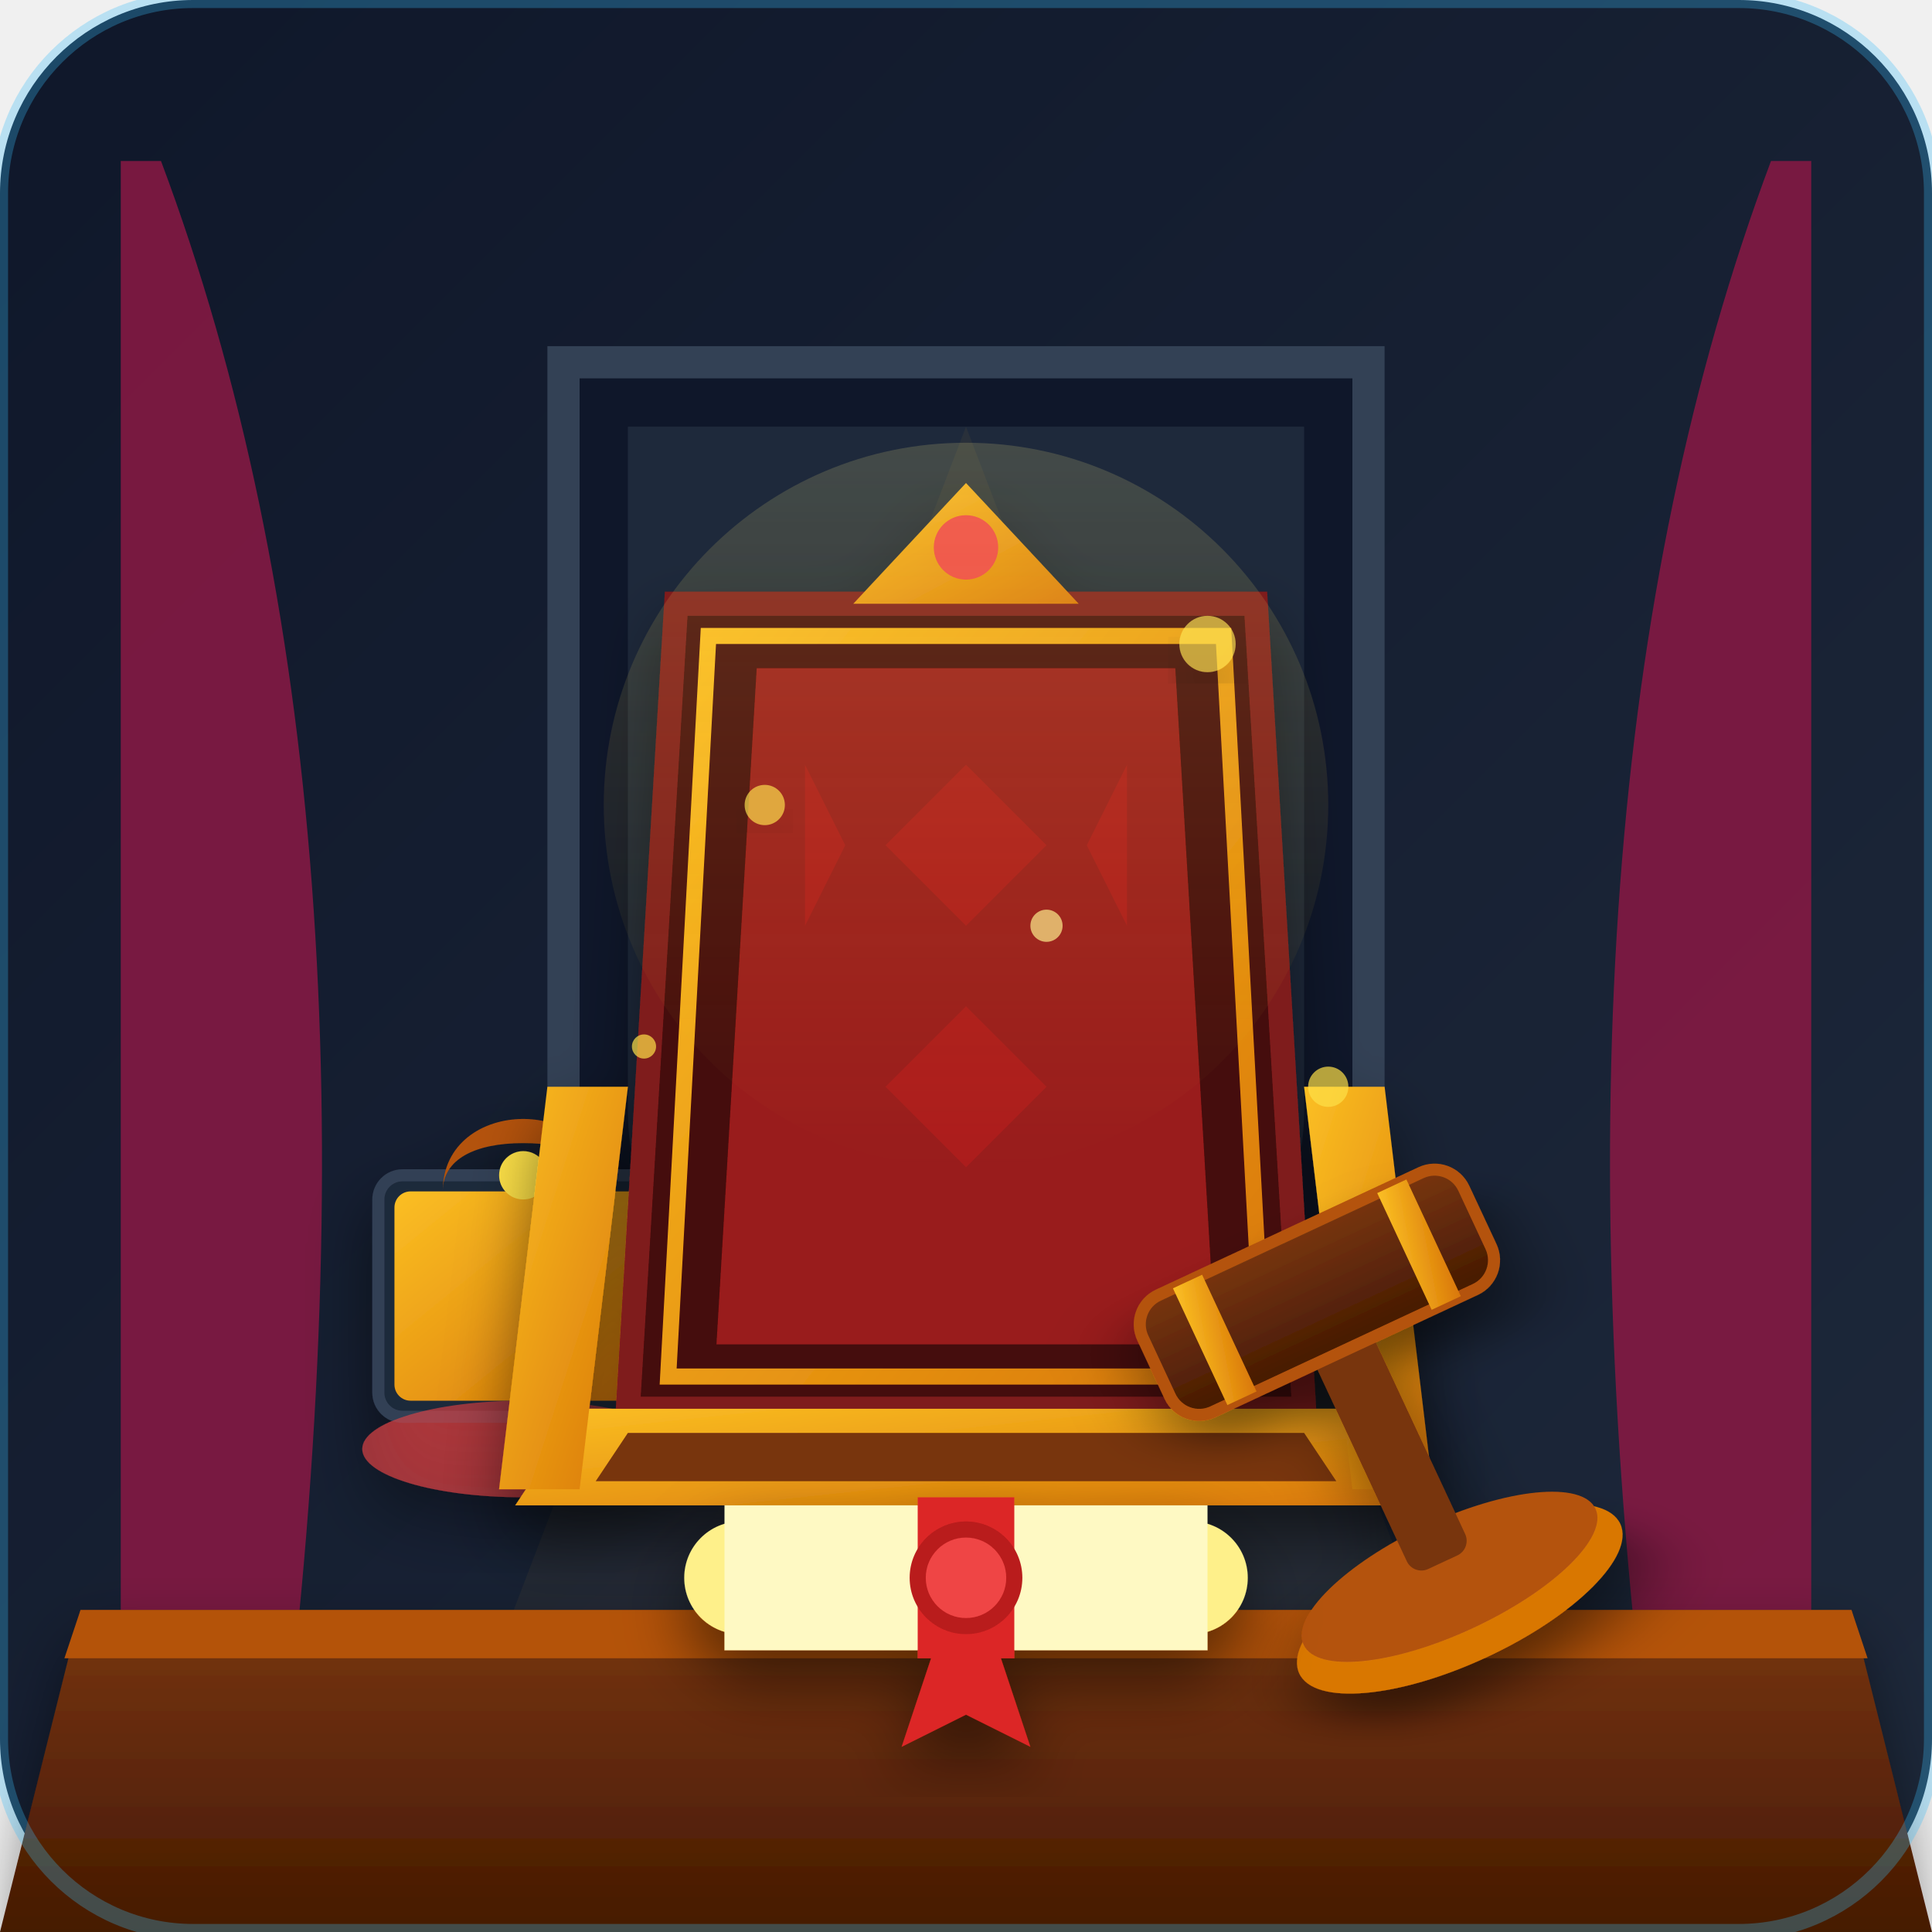
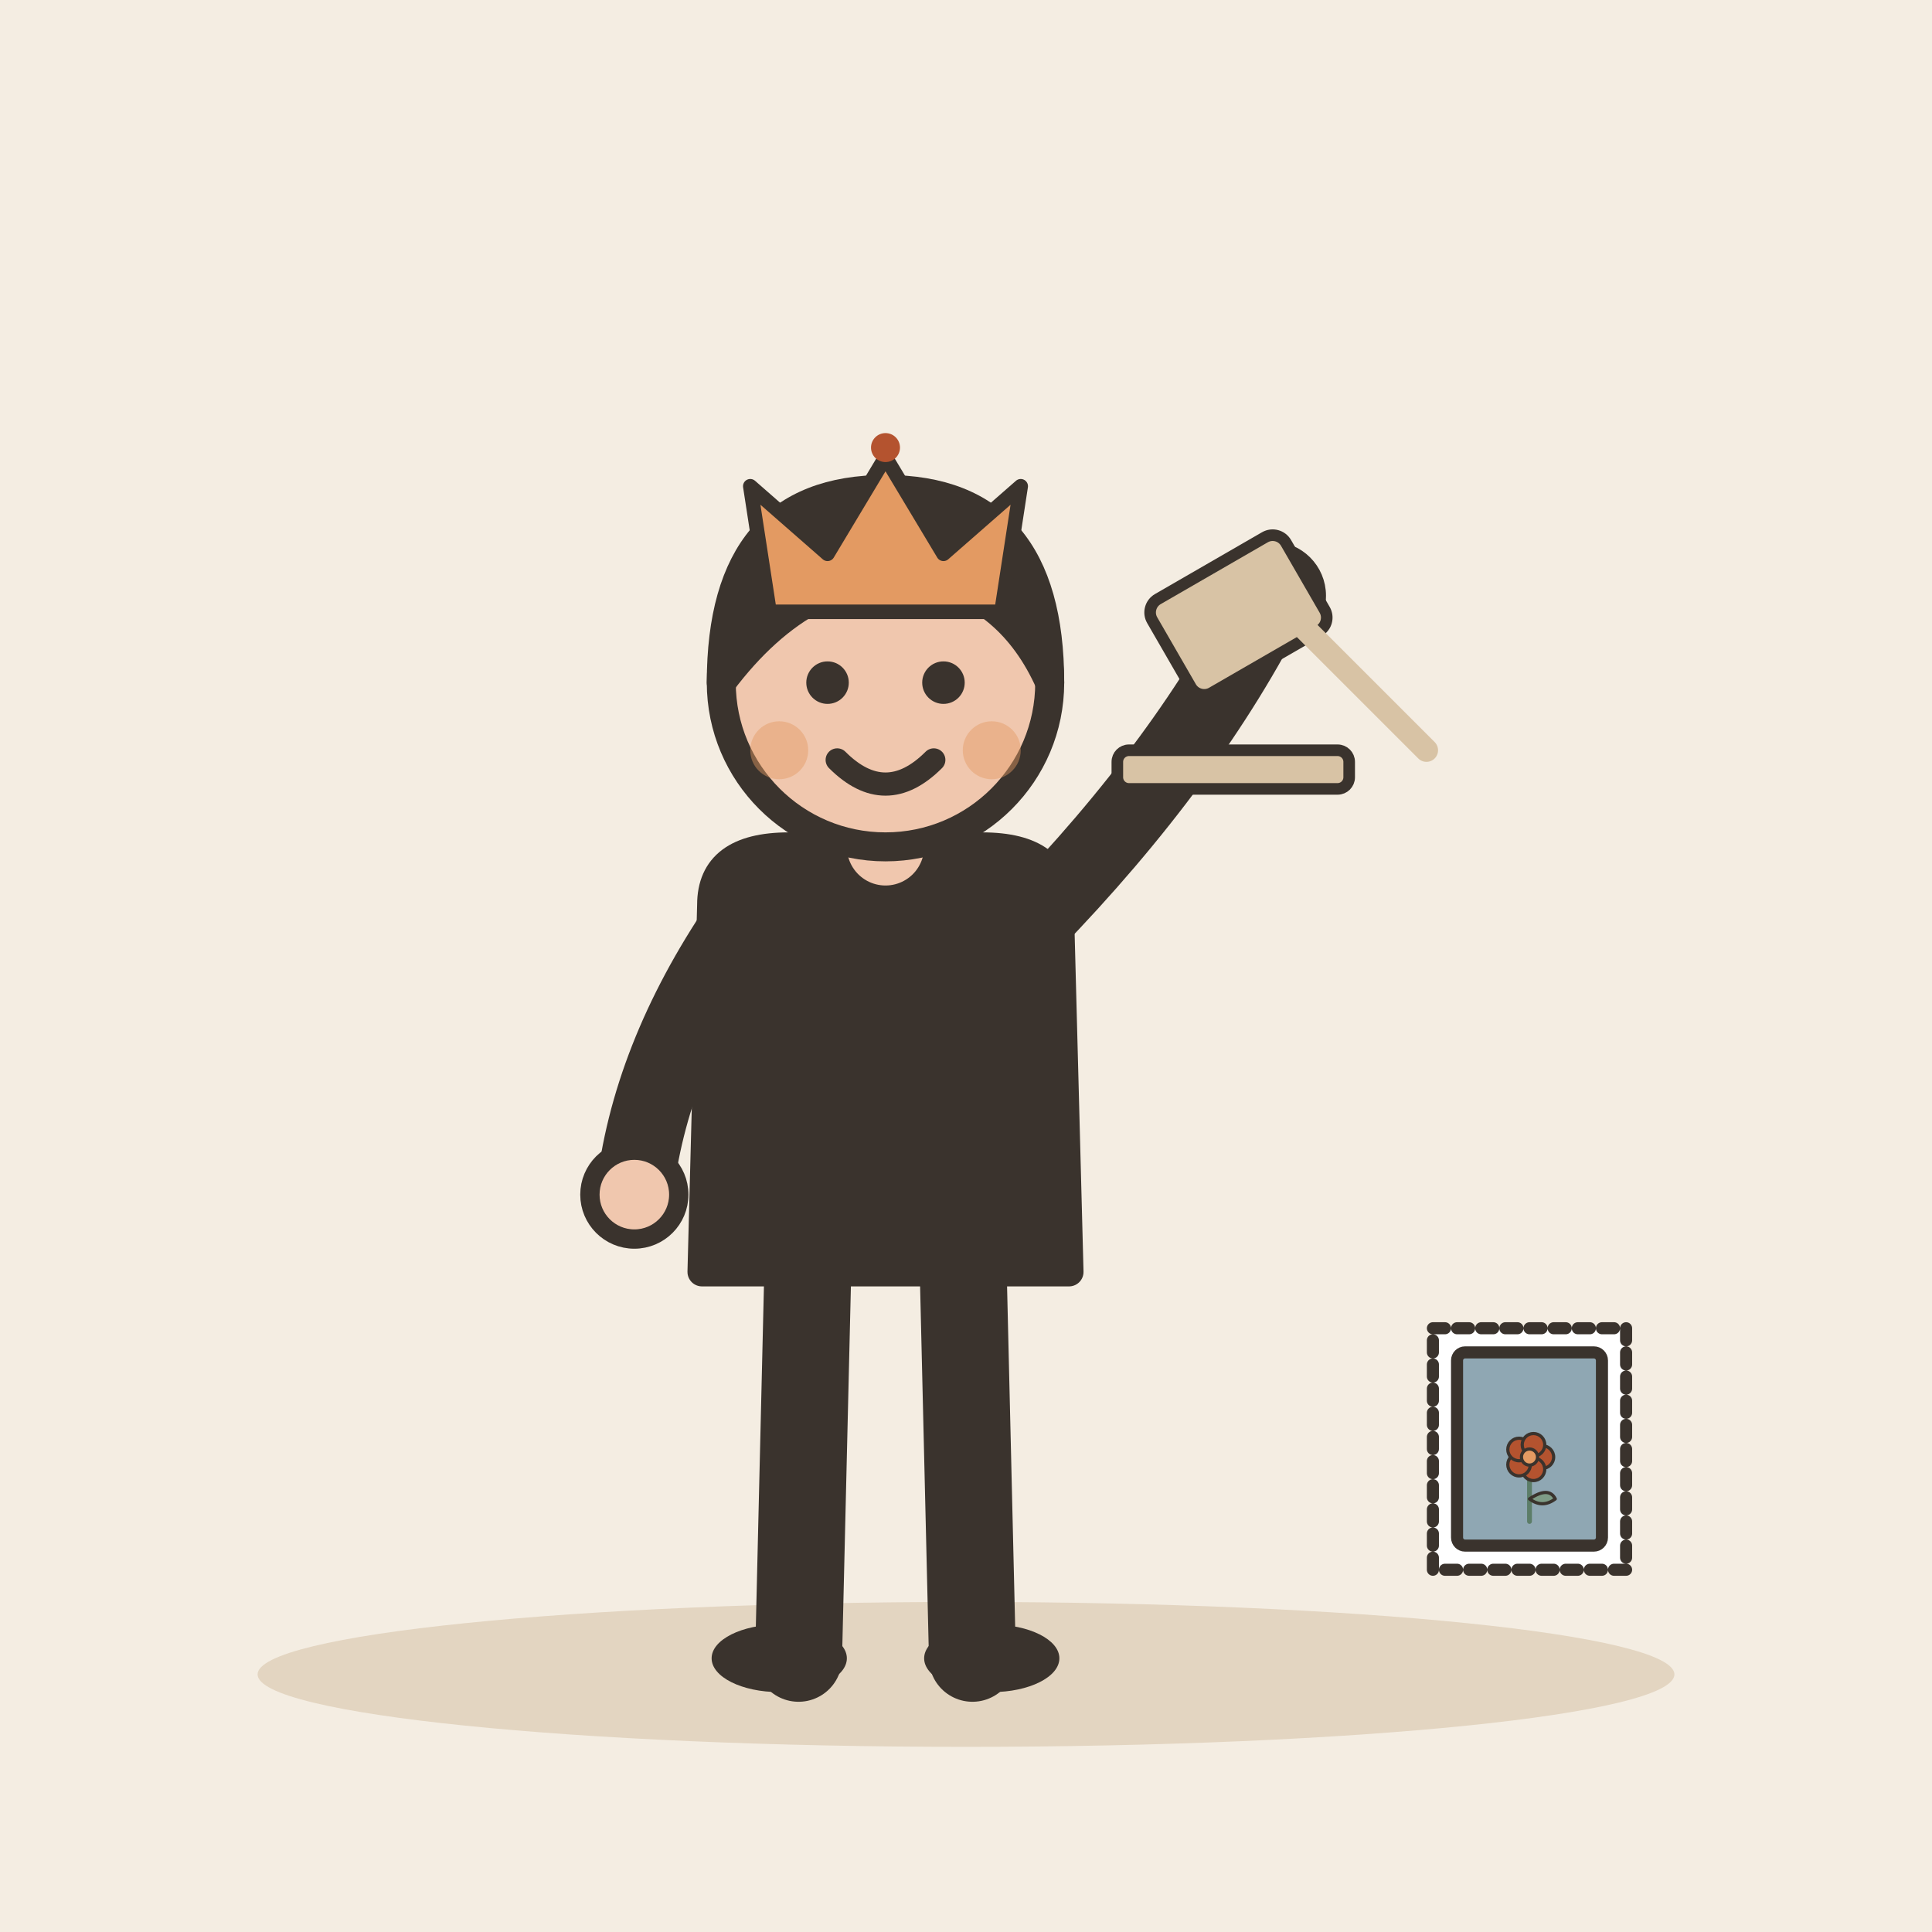
- <svg xmlns="http://www.w3.org/2000/svg" width="240" height="240" viewBox="0 0 240 240">
-   <defs>
-     <linearGradient id="bg" x1="0%" y1="0%" x2="100%" y2="100%">
-       <stop offset="0%" stop-color="#0f172a" />
-       <stop offset="100%" stop-color="#1e293b" />
-     </linearGradient>
-     <linearGradient id="gold" x1="0%" y1="0%" x2="100%" y2="100%">
-       <stop offset="0%" stop-color="#fbbf24" />
-       <stop offset="100%" stop-color="#d97706" />
-     </linearGradient>
-     <linearGradient id="wood" x1="0%" y1="0%" x2="0%" y2="100%">
-       <stop offset="0%" stop-color="#78350f" />
-       <stop offset="100%" stop-color="#451a03" />
-     </linearGradient>
-     <linearGradient id="glow" x1="0%" y1="0%" x2="0%" y2="100%">
-       <stop offset="0%" stop-color="#fef08a" stop-opacity="0.8" />
-       <stop offset="100%" stop-color="#eab308" stop-opacity="0" />
-     </linearGradient>
-     <filter id="shadow" x="-20%" y="-20%" width="140%" height="140%">
-       <feDropShadow dx="0" dy="4" stdDeviation="4" flood-color="#000000" flood-opacity="0.5" />
-     </filter>
-   </defs>
-   <rect width="240" height="240" rx="24" fill="url(#bg)" />
-   <path d="M70,45 L170,45 L170,140 Q170,170 120,170 Q70,170 70,140 Z" fill="#0f172a" stroke="#334155" stroke-width="4" />
-   <path d="M78,53 L162,53 L162,138 Q162,164 120,164 Q78,164 78,138 Z" fill="#1e293b" />
-   <rect x="85" y="110" width="12" height="54" fill="#334155" opacity="0.5" />
-   <rect x="100" y="90" width="18" height="74" fill="#334155" opacity="0.6" />
-   <rect x="121" y="120" width="15" height="44" fill="#334155" opacity="0.4" />
-   <rect x="139" y="98" width="16" height="66" fill="#334155" opacity="0.5" />
-   <path d="M120,53 L60,210 L180,210 Z" fill="#fbbf24" opacity="0.05" />
-   <path d="M20,20 Q50,100 35,220 L15,220 L15,20 Z" fill="#831843" opacity="0.9" />
-   <path d="M220,20 Q190,100 205,220 L225,220 L225,20 Z" fill="#831843" opacity="0.9" />
-   <path d="M10,200 L230,200 L240,240 L0,240 Z" fill="url(#wood)" filter="url(#shadow)" />
-   <path d="M10,200 L230,200 L232,206 L8,206 Z" fill="#b45309" />
-   <g transform="translate(65, 170)" filter="url(#shadow)">
-     <rect x="-18" y="-24" width="36" height="30" rx="3" fill="#1e293b" stroke="#334155" stroke-width="1.5" />
-     <rect x="-16" y="-22" width="32" height="26" rx="2" fill="url(#gold)" />
-     <path d="M-10,-22 C-10,-34 10,-34 10,-22 C10,-26 6,-28 0,-28 C-6,-28 -10,-26 -10,-22 Z" fill="#b45309" />
-     <circle cx="0" cy="-24" r="3" fill="#fde047" />
-     <ellipse cx="0" cy="10" rx="20" ry="6" fill="#ef4444" opacity="0.6" />
+ <svg xmlns="http://www.w3.org/2000/svg" viewBox="0 0 240 240" data-style="editorial">
+   <rect width="240" height="240" fill="#F4EDE2" />
+   <ellipse cx="120" cy="208" rx="88" ry="9" fill="#E3D5C1" />
+   <g transform="translate(110 206) scale(1.2 1.2)">
+     <path d="M-8 -42L-9 0" stroke="#3A332D" stroke-width="9" stroke-linecap="round" fill="none" />
+     <path d="M8 -42L9 0" stroke="#3A332D" stroke-width="9" stroke-linecap="round" fill="none" />
+     <ellipse cx="-11" cy="0" rx="7" ry="3.5" fill="#3A332D" />
+     <ellipse cx="11" cy="0" rx="7" ry="3.5" fill="#3A332D" />
+     <path d="M-18 -78Q-18 -84 -10 -84L10 -84Q18 -84 18 -78L19 -40L-19 -40Z" fill="#3A332D" stroke="#3A332D" stroke-width="3" stroke-linecap="round" stroke-linejoin="round" />
+     <path d="M-15 -76Q-24.5 -62 -26 -48" fill="none" stroke="#3A332D" stroke-width="8" stroke-linecap="round" stroke-linejoin="round" />
+     <circle cx="-26" cy="-48" r="4.6" fill="#F0C7AE" stroke="#3A332D" stroke-linecap="round" stroke-linejoin="round" stroke-width="2" />
+     <path d="M15 -76Q31.5 -93 40 -110" fill="none" stroke="#3A332D" stroke-width="8" stroke-linecap="round" stroke-linejoin="round" />
+     <circle cx="40" cy="-110" r="4.6" fill="#F0C7AE" stroke="#3A332D" stroke-linecap="round" stroke-linejoin="round" stroke-width="2" />
+     <path d="M0 -84L0 -88" stroke="#F0C7AE" stroke-width="8" stroke-linecap="round" fill="none" />
+     <circle cx="0" cy="-101" r="17" fill="#F0C7AE" stroke="#3A332D" stroke-width="3" stroke-linecap="round" stroke-linejoin="round" />
+     <path d="M-17 -101Q-17 -121 0 -121Q17 -121 17 -101Q13 -110 4 -112Q-8 -113 -17 -101Z" fill="#3A332D" stroke="#3A332D" stroke-width="3" stroke-linecap="round" stroke-linejoin="round" />
+     <circle cx="-6" cy="-101" r="2.2" fill="#3A332D" />
+     <circle cx="6" cy="-101" r="2.2" fill="#3A332D" />
+     <path d="M-5 -93Q0 -88 5 -93" fill="none" stroke="#3A332D" stroke-width="2.4" stroke-linecap="round" stroke-linejoin="round" />
+     <circle cx="-11" cy="-94" r="3" fill="#E39A62" opacity="0.45" />
+     <circle cx="11" cy="-94" r="3" fill="#E39A62" opacity="0.45" />
+     <g transform="translate(40 -110) scale(0.4 0.4)">
+       <rect x="-30" y="-14" width="40" height="28" rx="4" fill="#D8C3A5" stroke="#3A332D" stroke-width="3" stroke-linecap="round" stroke-linejoin="round" transform="rotate(-30)" />
+       <path d="M0 0L40 40" stroke="#D8C3A5" stroke-width="6" stroke-linecap="round" fill="none" />
+       <rect x="-40" y="40" width="60" height="10" rx="3" fill="#D8C3A5" stroke="#3A332D" stroke-width="3" stroke-linecap="round" stroke-linejoin="round" />
+     </g>
  </g>
-   <g transform="translate(120, 145)" filter="url(#shadow)">
-     <path d="M-36,-70 L36,-70 L42,30 L-42,30 Z" fill="#450a0a" stroke="#7f1d1d" stroke-width="3" />
-     <path d="M-32,-66 L32,-66 L37,26 L-37,26 Z" fill="none" stroke="url(#gold)" stroke-width="2" />
-     <path d="M-26,-62 L26,-62 L31,22 L-31,22 Z" fill="#991b1b" />
-     <path d="M0,-50 L10,-40 L0,-30 L-10,-40 Z" fill="#b91c1c" opacity="0.6" />
-     <path d="M-20,-50 L-15,-40 L-20,-30 Z" fill="#b91c1c" opacity="0.6" />
-     <path d="M20,-50 L15,-40 L20,-30 Z" fill="#b91c1c" opacity="0.6" />
-     <path d="M0,-20 L10,-10 L0,0 L-10,-10 Z" fill="#b91c1c" opacity="0.6" />
-     <path d="M0,-85 L14,-70 L-14,-70 Z" fill="url(#gold)" />
-     <circle cx="0" cy="-77" r="4" fill="#ef4444" />
-     <path d="M-48,30 L48,30 L56,42 L-56,42 Z" fill="url(#gold)" />
-     <path d="M-42,33 L42,33 L46,39 L-46,39 Z" fill="#78350f" />
-     <path d="M-52,-10 L-42,-10 L-48,40 L-58,40 Z" fill="url(#gold)" />
-     <path d="M52,-10 L42,-10 L48,40 L58,40 Z" fill="url(#gold)" />
+   <g transform="translate(110 70) scale(0.6 0.6)">
+     <path d="M-24 10L-28 -16L-12 -2L0 -22L12 -2L28 -16L24 10Z" fill="#E39A62" stroke="#3A332D" stroke-width="3" stroke-linecap="round" stroke-linejoin="round" />
+     <circle cx="0" cy="-24" r="3" fill="#B4532F" />
  </g>
-   <g transform="translate(175, 185) rotate(-25)" filter="url(#shadow)">
-     <ellipse cx="0" cy="15" rx="22" ry="8" fill="#d97706" />
-     <ellipse cx="0" cy="12" rx="20" ry="7" fill="#b45309" />
-     <rect x="-4" y="-25" width="8" height="35" rx="2" fill="#78350f" />
-     <rect x="-22" y="-35" width="44" height="16" rx="4" fill="url(#wood)" stroke="#b45309" stroke-width="1.5" />
-     <rect x="-16" y="-35" width="4" height="16" fill="url(#gold)" />
-     <rect x="12" y="-35" width="4" height="16" fill="url(#gold)" />
+   <g transform="translate(190 180) scale(0.5 0.5)">
+     <rect x="-24" y="-30" width="48" height="60" rx="0" fill="#FFFFFF" stroke="#3A332D" stroke-width="3" stroke-linecap="round" stroke-linejoin="round" stroke-dasharray="3 3" />
+     <rect x="-18" y="-24" width="36" height="48" rx="2" fill="#8FA7B3" stroke="#3A332D" stroke-width="3" stroke-linecap="round" stroke-linejoin="round" />
+     <g transform="translate(0 18) scale(0.4 0.4)">
+       <path d="M0 0L0 -36" stroke="#5C7D68" stroke-width="3" stroke-linecap="round" fill="none" />
+       <path d="M0 -14Q12 -22 16 -14Q8 -8 0 -14Z" fill="#7E9C86" stroke="#3A332D" stroke-width="2" stroke-linecap="round" stroke-linejoin="round" />
+       <circle cx="8" cy="-40" r="7" fill="#B4532F" stroke="#3A332D" stroke-linecap="round" stroke-linejoin="round" stroke-width="2" />
+       <circle cx="2.472" cy="-32.392" r="7" fill="#B4532F" stroke="#3A332D" stroke-linecap="round" stroke-linejoin="round" stroke-width="2" />
+       <circle cx="-6.472" cy="-35.298" r="7" fill="#B4532F" stroke="#3A332D" stroke-linecap="round" stroke-linejoin="round" stroke-width="2" />
+       <circle cx="-6.472" cy="-44.702" r="7" fill="#B4532F" stroke="#3A332D" stroke-linecap="round" stroke-linejoin="round" stroke-width="2" />
+       <circle cx="2.472" cy="-47.608" r="7" fill="#B4532F" stroke="#3A332D" stroke-linecap="round" stroke-linejoin="round" stroke-width="2" />
+       <circle cx="0" cy="-40" r="5" fill="#E39A62" stroke="#3A332D" stroke-linecap="round" stroke-linejoin="round" stroke-width="2" />
+     </g>
  </g>
-   <g transform="translate(120, 195)" filter="url(#shadow)">
-     <rect x="-35" y="-6" width="70" height="14" rx="7" fill="#fef08a" />
-     <rect x="-30" y="-8" width="60" height="18" fill="#fef9c3" />
-     <rect x="-6" y="-9" width="12" height="20" fill="#dc2626" />
-     <circle cx="0" cy="1" r="7" fill="#b91c1c" />
-     <circle cx="0" cy="1" r="5" fill="#ef4444" />
-     <path d="M-4,10 L-8,22 L0,18 L8,22 L4,10 Z" fill="#dc2626" />
-   </g>
-   <g opacity="0.7">
-     <circle cx="95" cy="100" r="2.5" fill="#fde047" filter="url(#shadow)" />
-     <circle cx="150" cy="80" r="3.5" fill="#fde047" filter="url(#shadow)" />
-     <circle cx="130" cy="115" r="2" fill="#fef08a" />
-     <circle cx="80" cy="130" r="1.5" fill="#fde047" />
-     <circle cx="165" cy="135" r="2.5" fill="#fde047" />
-     <circle cx="120" cy="100" r="45" fill="url(#glow)" opacity="0.3" style="mix-blend-mode: screen;" />
-   </g>
-   <rect width="240" height="240" rx="24" fill="none" stroke="#38bdf8" stroke-width="2" opacity="0.3" />
</svg>
